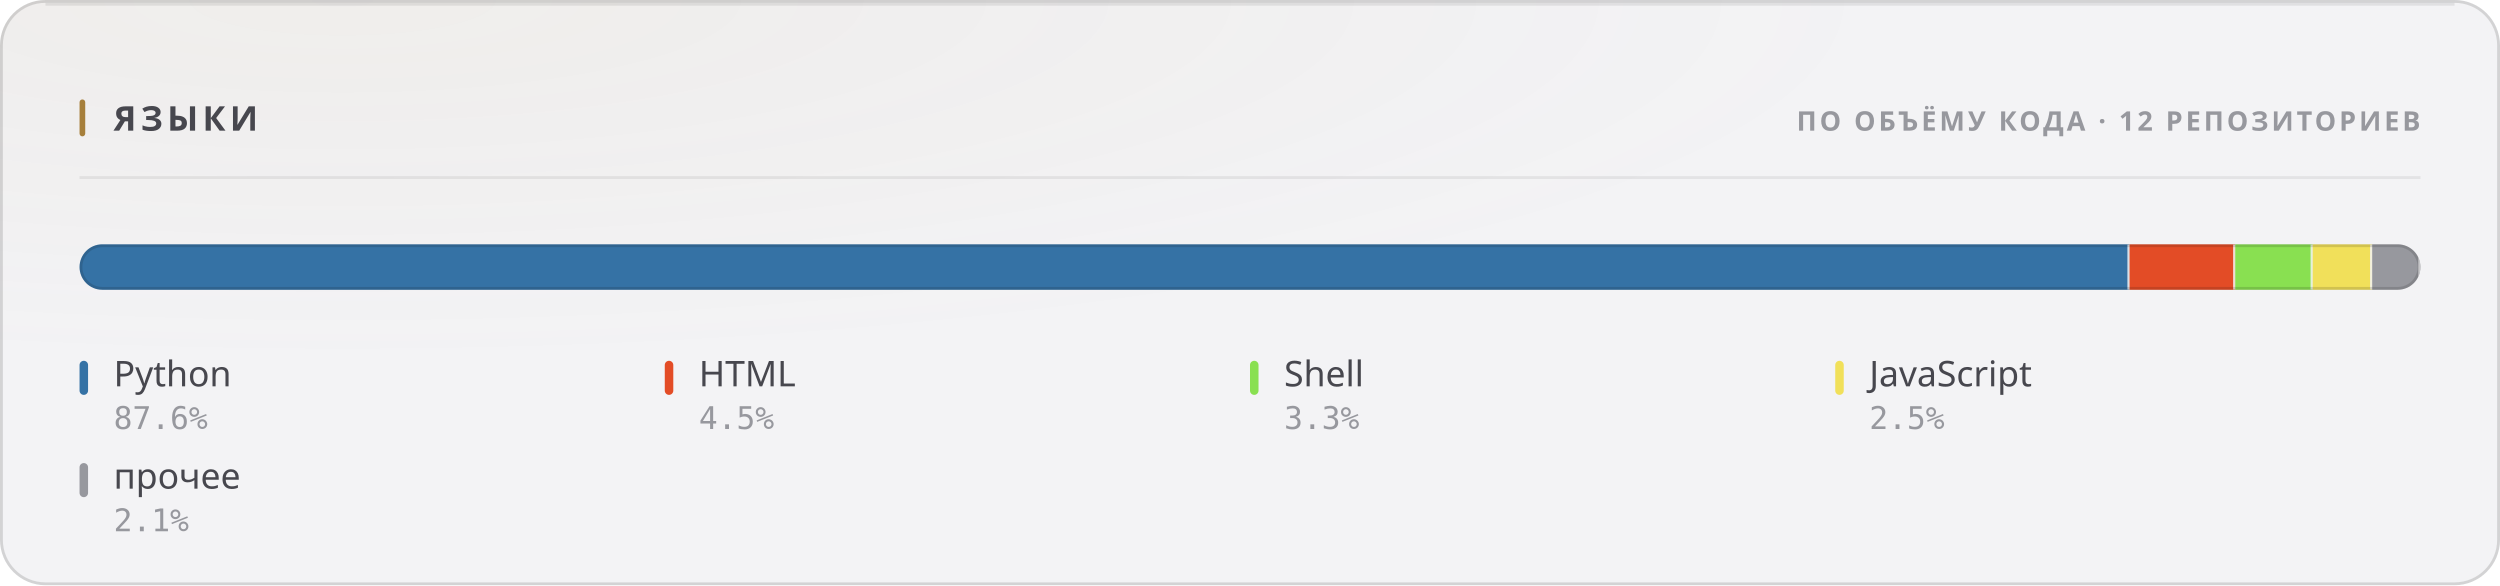
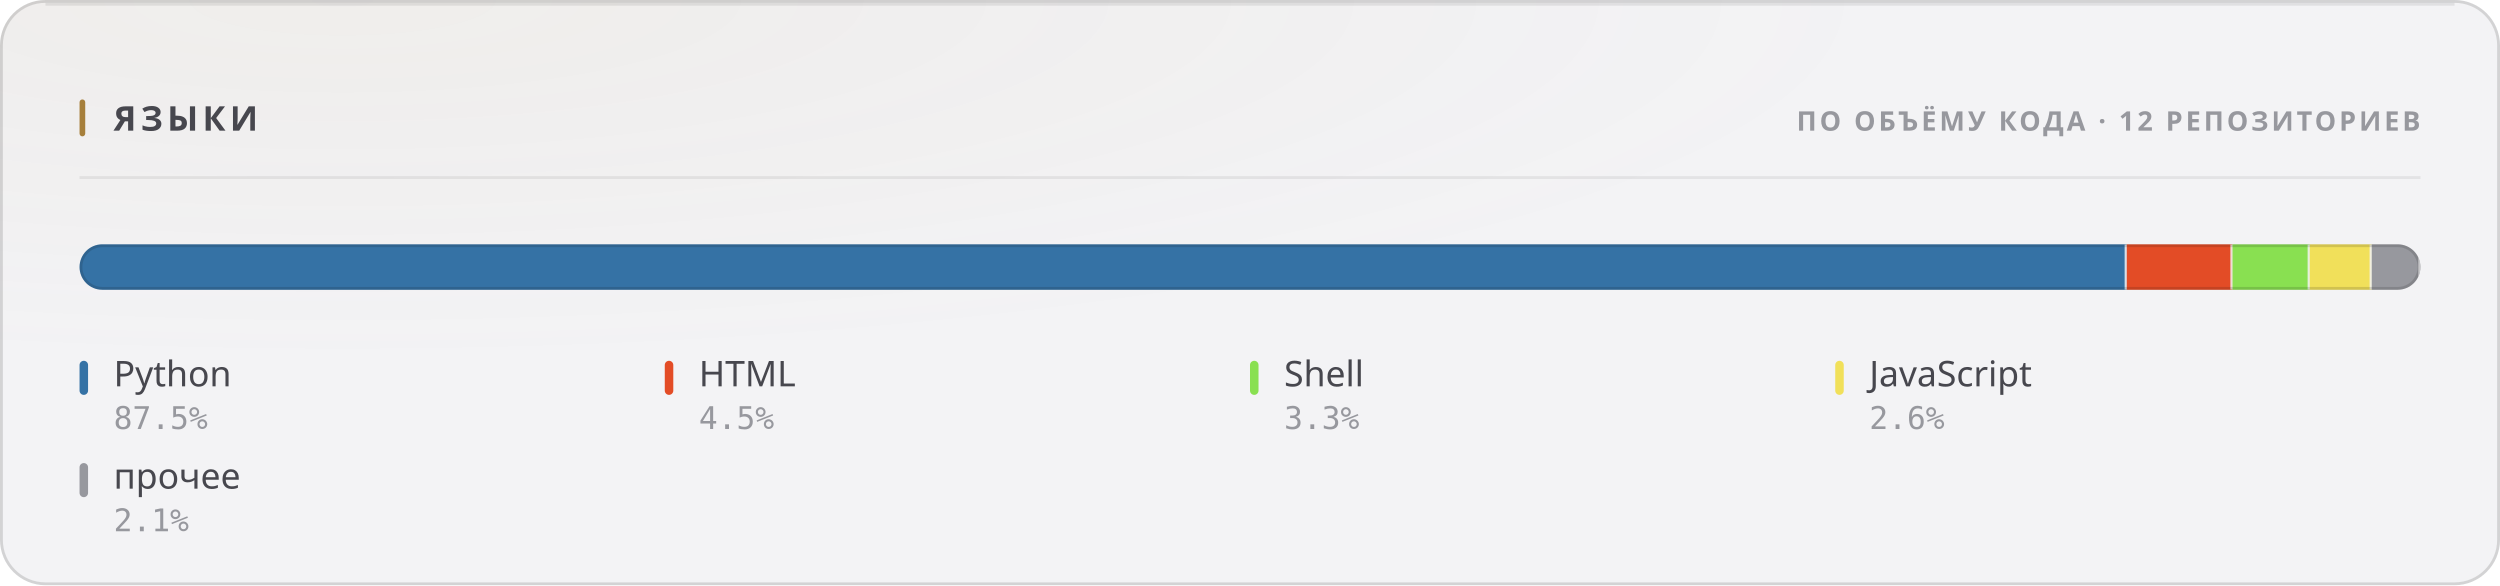
<svg xmlns="http://www.w3.org/2000/svg" width="880" height="206" viewBox="0 0 880 206" role="img">
  <style>
  text { font-family: -apple-system, BlinkMacSystemFont, 'Segoe UI', 'Noto Sans', Helvetica, Arial, sans-serif; }
  .mono { font-family: ui-monospace, 'SF Mono', 'Cascadia Mono', 'DejaVu Sans Mono', Menlo, Consolas, monospace; font-variant-numeric: tabular-nums; }
  .caps { letter-spacing: .1em; text-transform: uppercase; }

  @keyframes sheen  { from { transform: translateX(-120%); } to { transform: translateX(260%); } }
  @keyframes rise   { from { opacity: 0; transform: translateY(6px); } to { opacity: 1; transform: none; } }
  @keyframes slide  { from { opacity: 0; transform: translateX(-8px); } to { opacity: 1; transform: none; } }
  @keyframes grow   { from { transform: scaleY(0); } to { transform: scaleY(1); } }
  @keyframes widen  { from { transform: scaleX(0); } to { transform: scaleX(1); } }
  @keyframes draw   { from { stroke-dashoffset: 200; } to { stroke-dashoffset: 0; } }

  .sheen { animation: sheen 5.5s cubic-bezier(.45,0,.2,1) infinite; }
  .rise  { animation: rise .5s cubic-bezier(.16,1,.3,1) both; }
  .slide { animation: slide .42s cubic-bezier(.16,1,.3,1) both; }
  .bar   { transform-box: fill-box; transform-origin: 50% 100%;
           animation: grow .62s cubic-bezier(.16,1,.3,1) both; }
  .fill  { transform-box: fill-box; transform-origin: 0% 50%;
           animation: widen .8s cubic-bezier(.16,1,.3,1) both; }
  /* The hidden start state lives in the keyframes, never in the static rule.
     A renderer that ignores CSS animations then falls back to the FINISHED
     state — a drawn line, visible text — instead of an empty panel. */
  .spark { stroke-dasharray: 200;
           animation: draw 1.1s cubic-bezier(.16,1,.3,1) both; }

  @media (prefers-reduced-motion: reduce) {
    .sheen { animation: none; opacity: 0; }
    .rise, .slide, .bar, .fill, .spark { animation: none; opacity: 1; transform: none;
                                         stroke-dashoffset: 0; }
  }</style>
  <defs>
    <filter id="grain1" x="0" y="0" width="100%" height="100%">
      <feTurbulence type="fractalNoise" baseFrequency="0.82" numOctaves="3" stitchTiles="stitch" />
      <feColorMatrix type="saturate" values="0" />
    </filter>
    <radialGradient id="wash2" cx="14%" cy="0%" r="62%">
      <stop offset="0%" stop-color="#a67f3b" stop-opacity="0.05" />
      <stop offset="100%" stop-color="#a67f3b" stop-opacity="0" />
    </radialGradient>
    <clipPath id="barclip3">
      <rect x="28" y="86" width="824" height="16" rx="8" />
    </clipPath>
  </defs>
  <rect width="880" height="206" rx="16" fill="#f3f3f5" />
  <rect width="880" height="206" rx="16" fill="url(#wash2)" />
  <rect width="880" height="206" rx="16" filter="url(#grain1)" opacity="0.035" style="mix-blend-mode:overlay" />
  <rect x=".5" y=".5" width="879" height="205" rx="15.5" fill="none" stroke="rgba(10,10,12,0.14)" />
  <path d="M16 1.5 H864" stroke="rgba(10,10,12,0.08)" stroke-width="1" fill="none" />
  <rect x="28" y="35" width="2" height="13" rx="1" fill="#a67f3b" />
  <text x="40" y="46" font-size="12" font-weight="700" fill="#47474e" letter-spacing="0.13em">ЯЗЫКИ</text>
  <text x="852" y="46" font-size="9.5" font-weight="600" fill="#97989e" text-anchor="end" letter-spacing="0.11em">ПО ОБЪЁМУ КОДА · 12 РЕПОЗИТОРИЕВ</text>
  <path d="M28 62.5 H852" stroke="rgba(10,10,12,0.07)" stroke-width="1" />
  <g clip-path="url(#barclip3)">
    <g class="fill">
-       <rect x="28.00" y="86" width="721.60" height="16" fill="#3572A5" />
-       <rect x="748.85" y="86" width="1.5" height="16" fill="#f3f3f5" opacity=".85" />
-       <rect x="749.60" y="86" width="37.20" height="16" fill="#e34c26" />
-       <rect x="786.05" y="86" width="1.5" height="16" fill="#f3f3f5" opacity=".85" />
-       <rect x="786.80" y="86" width="27.26" height="16" fill="#89e051" />
-       <rect x="813.32" y="86" width="1.5" height="16" fill="#f3f3f5" opacity=".85" />
-       <rect x="814.07" y="86" width="20.94" height="16" fill="#f1e05a" />
-       <rect x="834.26" y="86" width="1.5" height="16" fill="#f3f3f5" opacity=".85" />
-       <rect x="835.01" y="86" width="16.99" height="16" fill="#97989e" />
+       <rect x="28.00" y="86" width="720.62" height="16" fill="#3572A5" />
+       <rect x="747.87" y="86" width="1.5" height="16" fill="#f3f3f5" opacity=".85" />
+       <rect x="748.62" y="86" width="37.22" height="16" fill="#e34c26" />
+       <rect x="785.09" y="86" width="1.5" height="16" fill="#f3f3f5" opacity=".85" />
+       <rect x="785.84" y="86" width="27.19" height="16" fill="#89e051" />
+       <rect x="812.28" y="86" width="1.5" height="16" fill="#f3f3f5" opacity=".85" />
+       <rect x="813.03" y="86" width="21.82" height="16" fill="#f1e05a" />
+       <rect x="834.10" y="86" width="1.5" height="16" fill="#f3f3f5" opacity=".85" />
+       <rect x="834.85" y="86" width="17.15" height="16" fill="#97989e" />
      <rect x="851.25" y="86" width="1.5" height="16" fill="#f3f3f5" opacity=".85" />
    </g>
  </g>
  <rect x="28.5" y="86.5" width="823" height="15" rx="7.5" fill="none" stroke="rgba(10,10,12,0.14)" />
  <g class="rise" opacity="1" style=" animation-delay:0.200s;">
    <rect x="28" y="127" width="3" height="12" rx="1.5" fill="#3572A5" />
    <text x="40" y="136" font-size="12.5" font-weight="500" fill="#47474e">Python</text>
-     <text x="40" y="151" font-size="11" font-weight="400" fill="#97989e" class="mono">87.6%</text>
+     <text x="40" y="151" font-size="11" font-weight="400" fill="#97989e" class="mono">87.5%</text>
  </g>
  <g class="rise" opacity="1" style=" animation-delay:0.240s;">
    <rect x="234" y="127" width="3" height="12" rx="1.5" fill="#e34c26" />
    <text x="246" y="136" font-size="12.5" font-weight="500" fill="#47474e">HTML</text>
    <text x="246" y="151" font-size="11" font-weight="400" fill="#97989e" class="mono">4.5%</text>
  </g>
  <g class="rise" opacity="1" style=" animation-delay:0.280s;">
    <rect x="440" y="127" width="3" height="12" rx="1.5" fill="#89e051" />
    <text x="452" y="136" font-size="12.5" font-weight="500" fill="#47474e">Shell</text>
    <text x="452" y="151" font-size="11" font-weight="400" fill="#97989e" class="mono">3.3%</text>
  </g>
  <g class="rise" opacity="1" style=" animation-delay:0.320s;">
    <rect x="646" y="127" width="3" height="12" rx="1.5" fill="#f1e05a" />
    <text x="658" y="136" font-size="12.5" font-weight="500" fill="#47474e">JavaScript</text>
-     <text x="658" y="151" font-size="11" font-weight="400" fill="#97989e" class="mono">2.5%</text>
+     <text x="658" y="151" font-size="11" font-weight="400" fill="#97989e" class="mono">2.6%</text>
  </g>
  <g class="rise" opacity="1" style=" animation-delay:0.360s;">
    <rect x="28" y="163" width="3" height="12" rx="1.5" fill="#97989e" />
    <text x="40" y="172" font-size="12.5" font-weight="500" fill="#47474e">прочее</text>
    <text x="40" y="187" font-size="11" font-weight="400" fill="#97989e" class="mono">2.1%</text>
  </g>
</svg>
